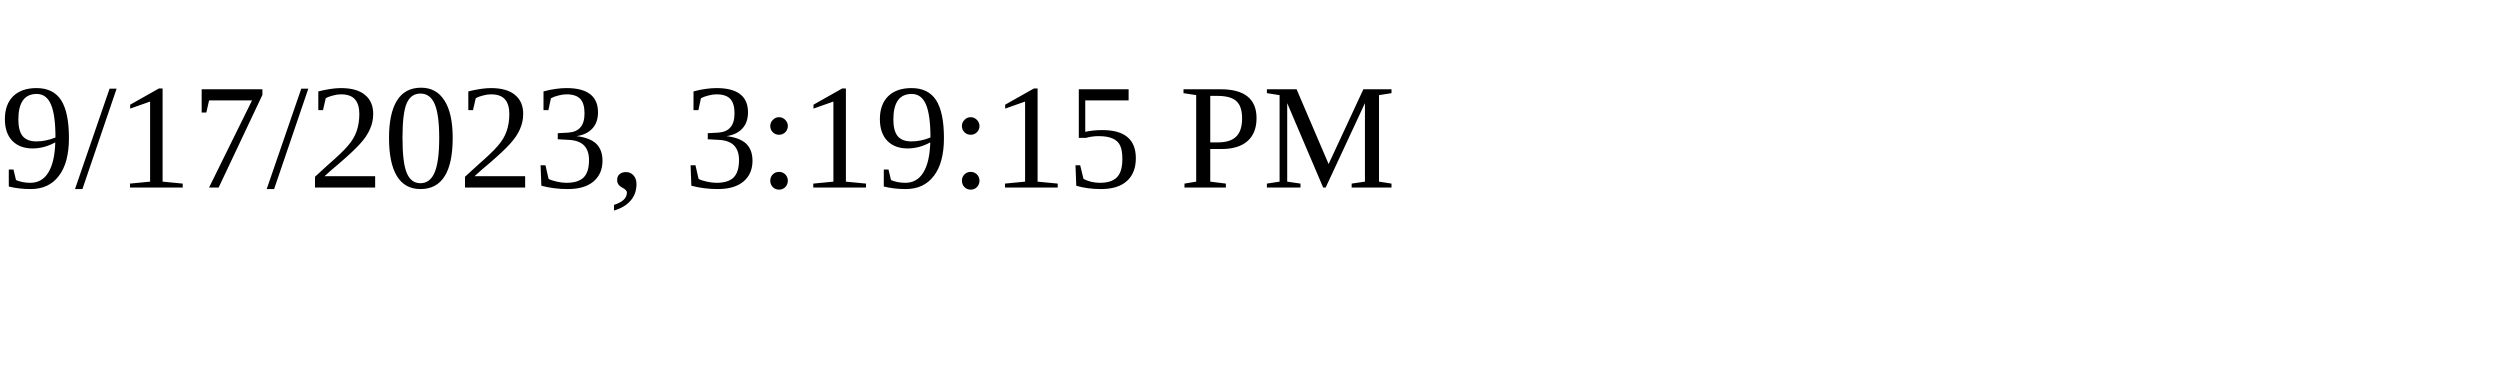
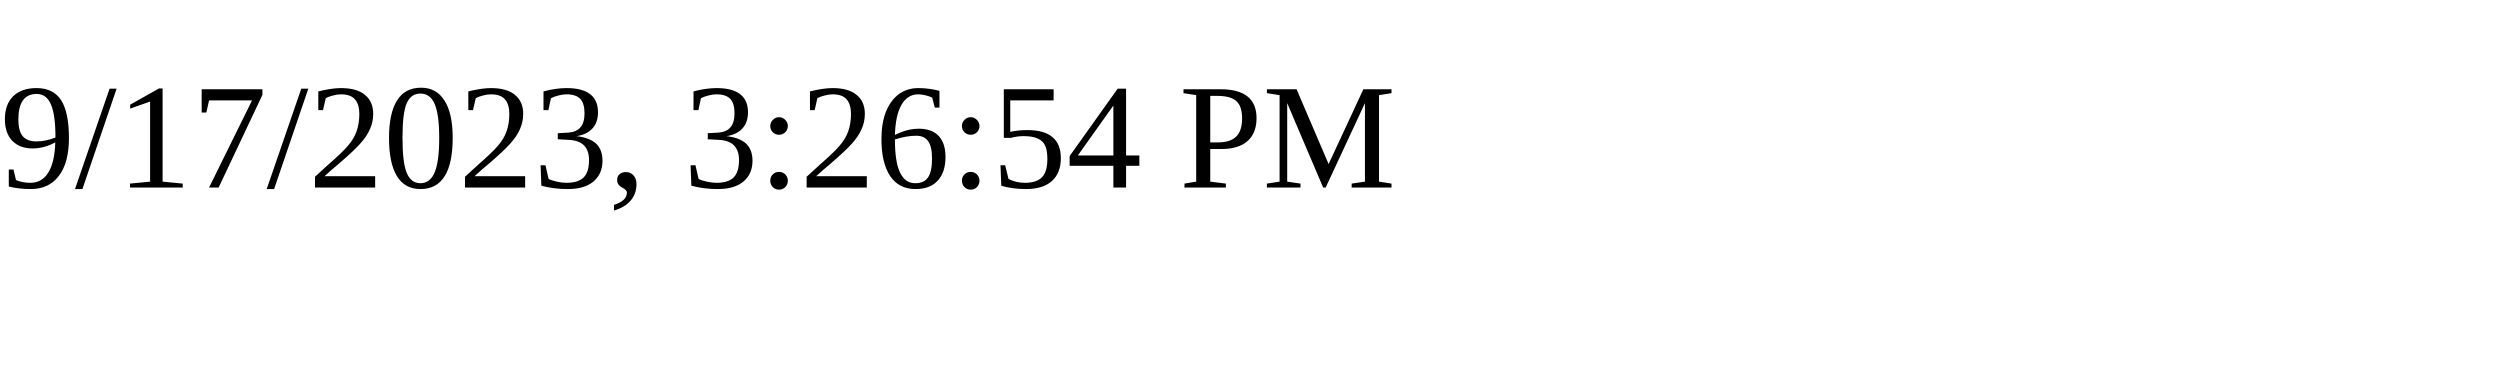
<svg xmlns="http://www.w3.org/2000/svg" height="30" width="200">
-   <text x="0" y="15">9/17/2023, 3:19:15 PM</text>
+   <text x="0" y="15">9/17/2023, 3:26:54 PM</text>
</svg>
